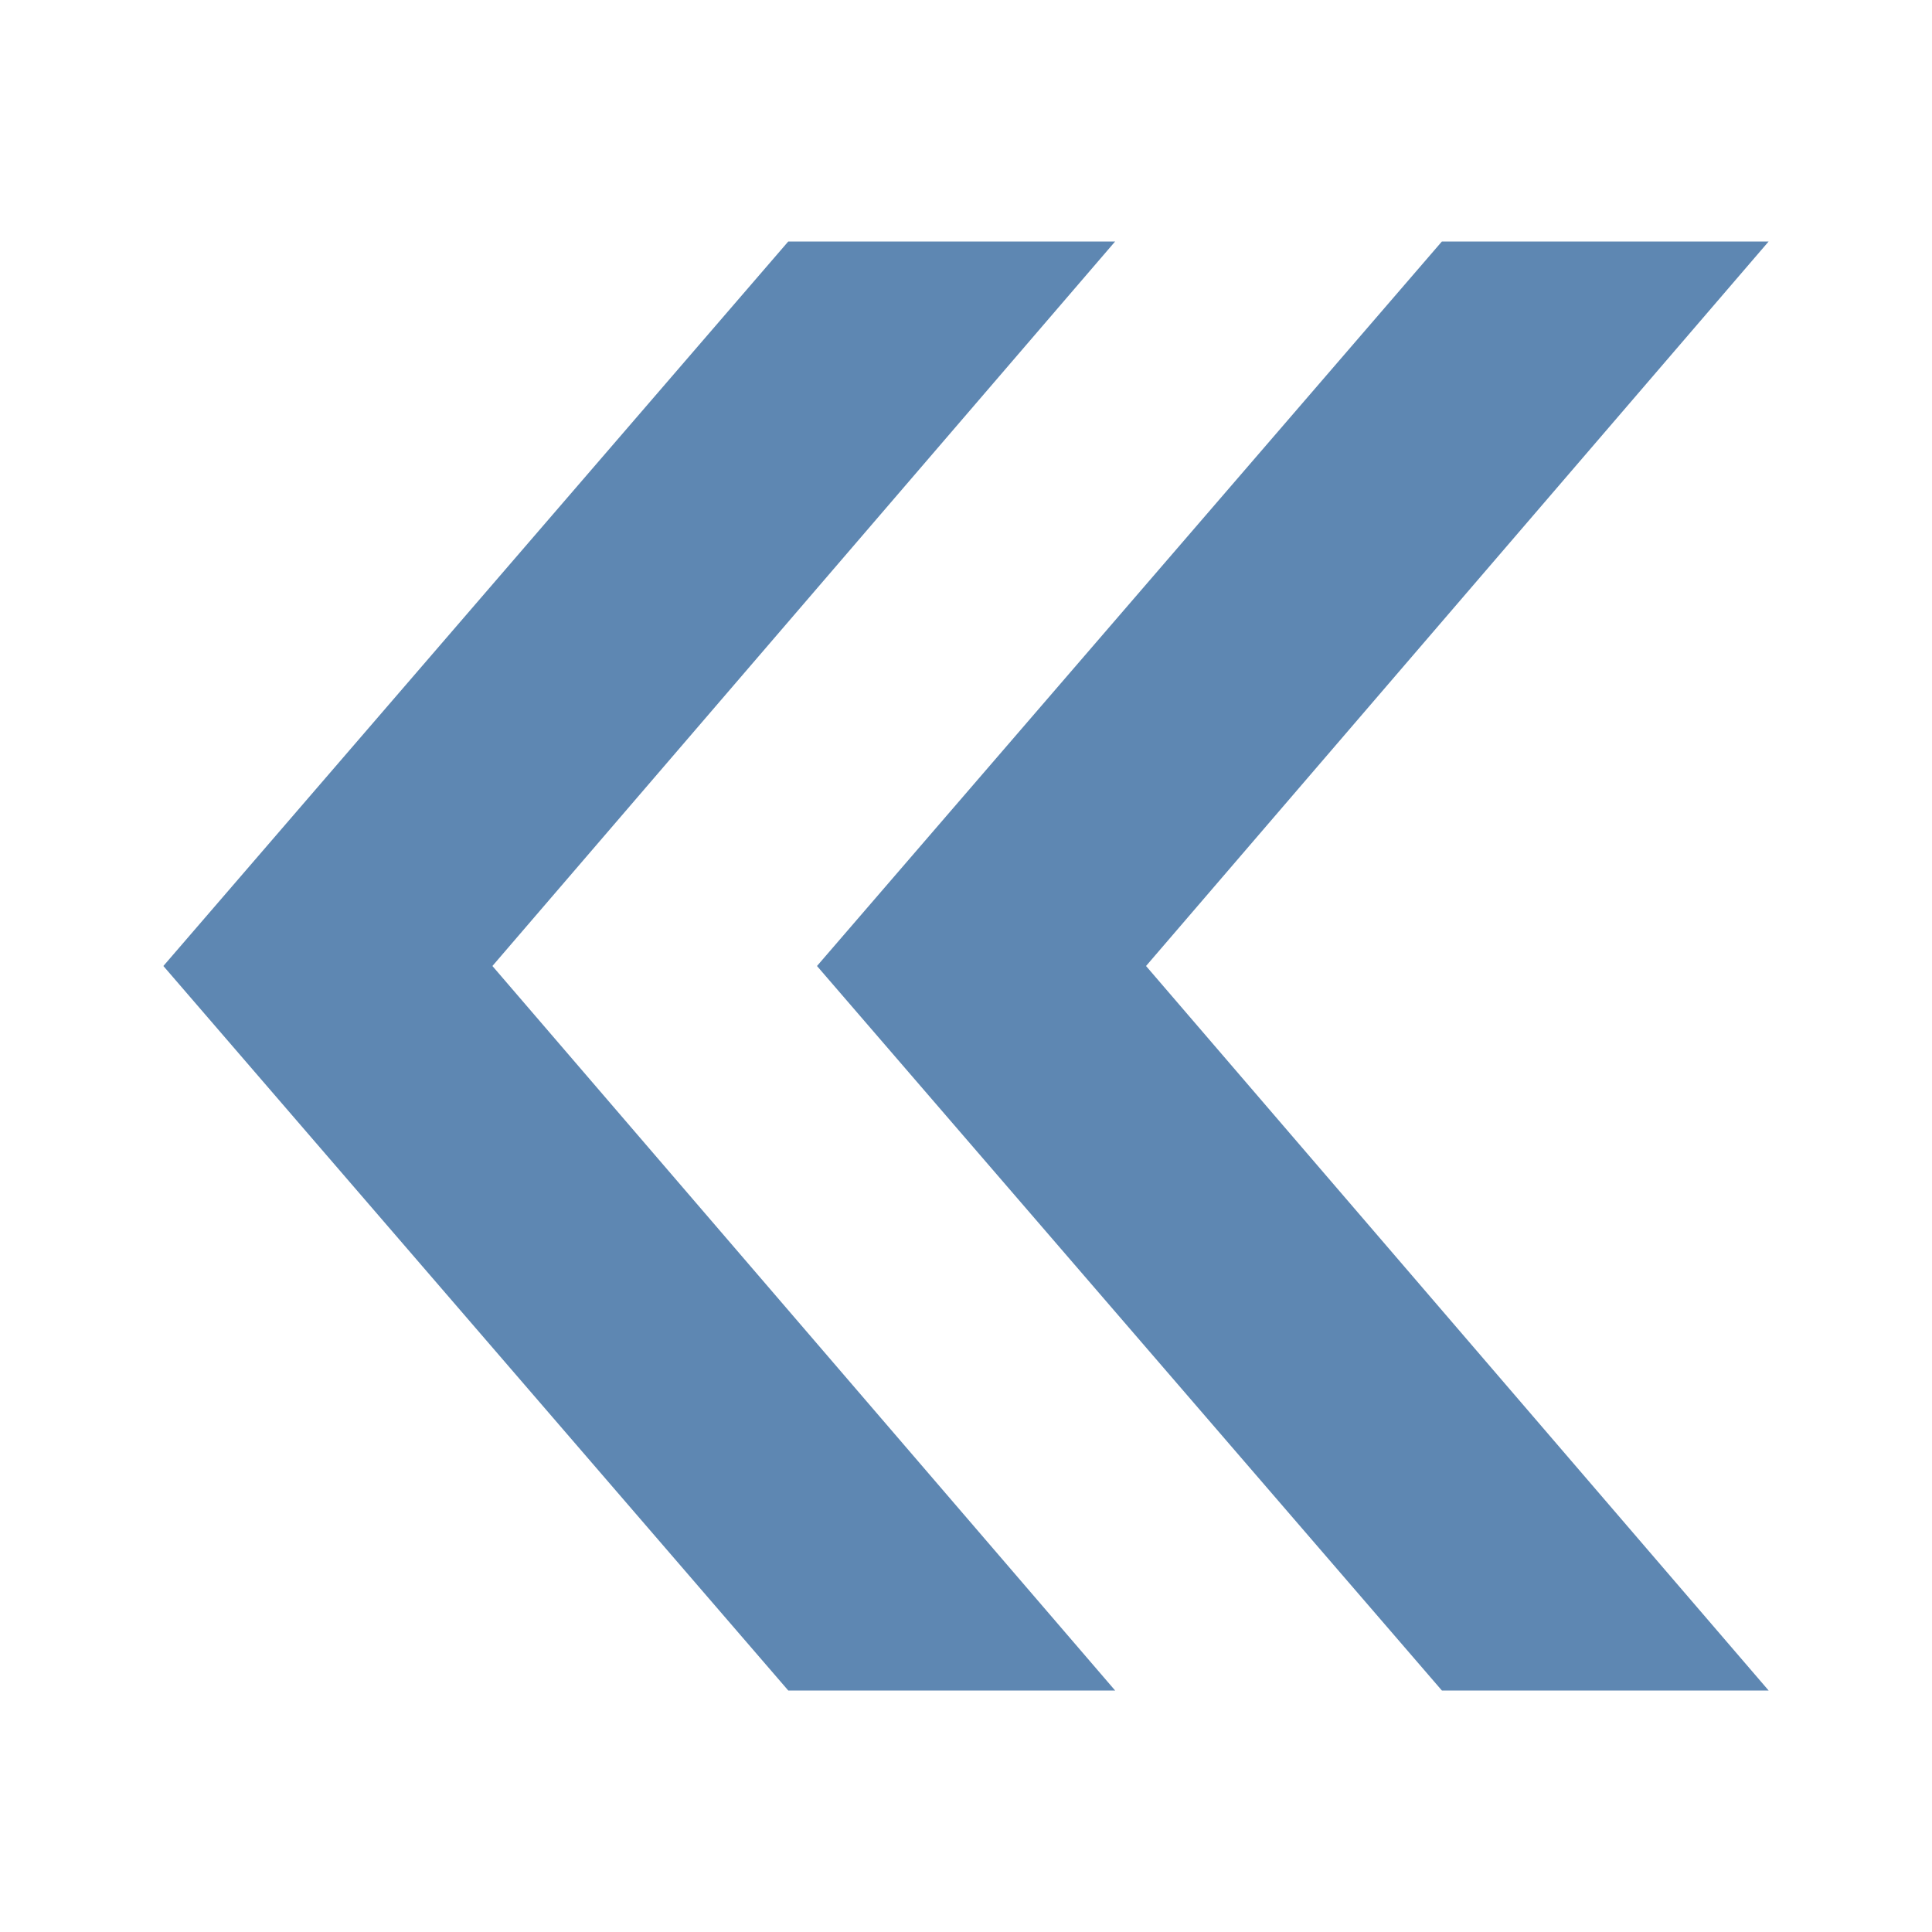
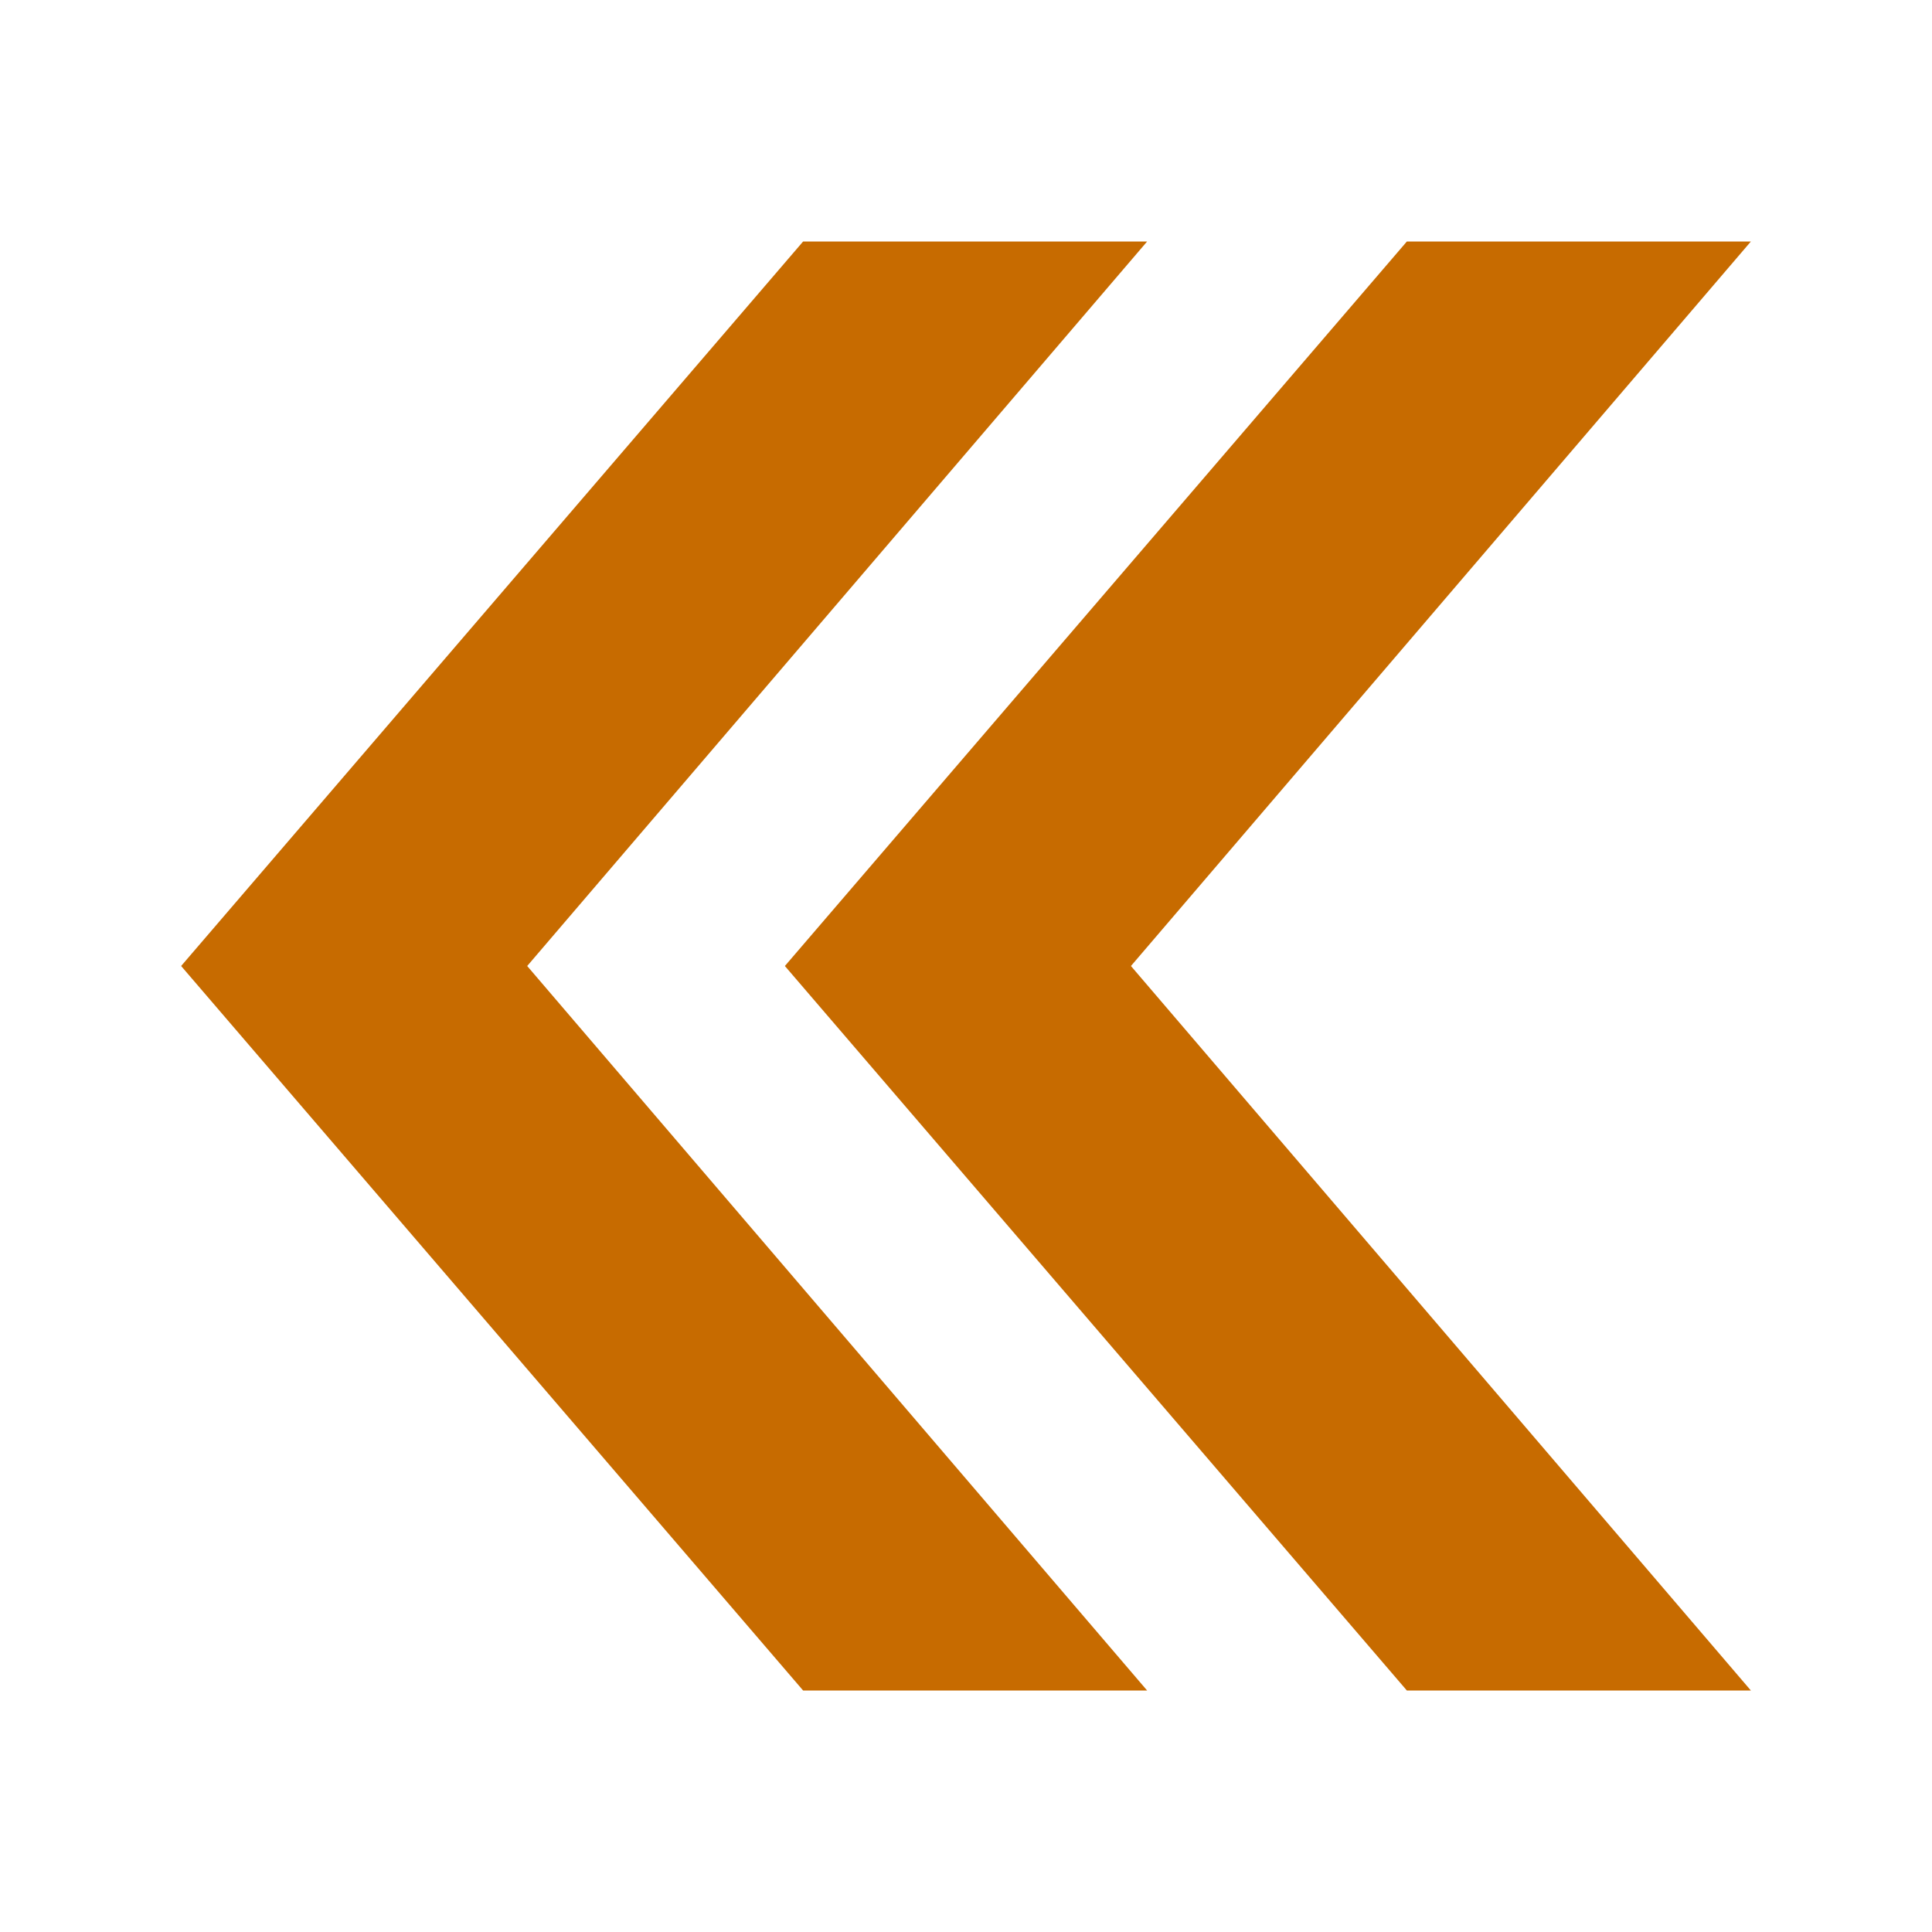
<svg xmlns="http://www.w3.org/2000/svg" version="1.1" viewBox="0 0 16 16">
-   <g style="fill:#5e87b2;stroke-width:.967" id="g818" transform="matrix(-1,0,0,1,16,0)">
-     <path style="color-interpolation-filters:linearRGB" id="path837" d="m 4.059,2 -2.706,0 5.156,6 -5.156,6 2.706,0 5.175,-6 z " />
-     <path style="color-interpolation-filters:linearRGB" id="path822" d="m 9.472,2 -2.707,0 5.157,6 -5.157,6 2.707,0 5.175,-6 z " />
+   <g style="fill:#c76b00" id="g826" transform="translate(-0.5)">
+     <path style="color-interpolation-filters:linearRGB" id="path829" d="M 10,2 4.866,8 10,14 H 7.151 L 2,8 7.151,2 Z" />
+     <path style="color-interpolation-filters:linearRGB" id="path817" d="M 15,2 9.866,8 15,14 H 12.151 L 7,8 12.151,2 Z" />
  </g>
</svg>
